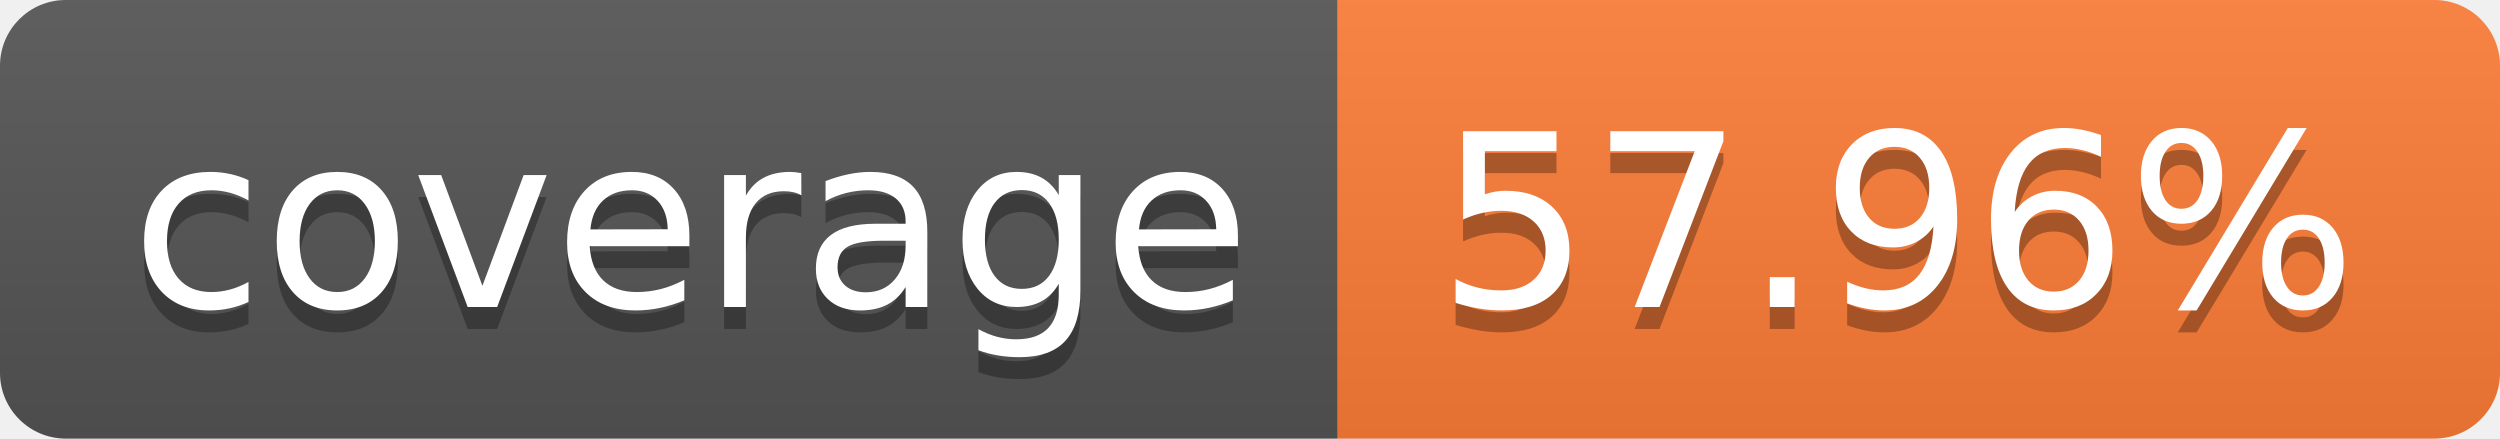
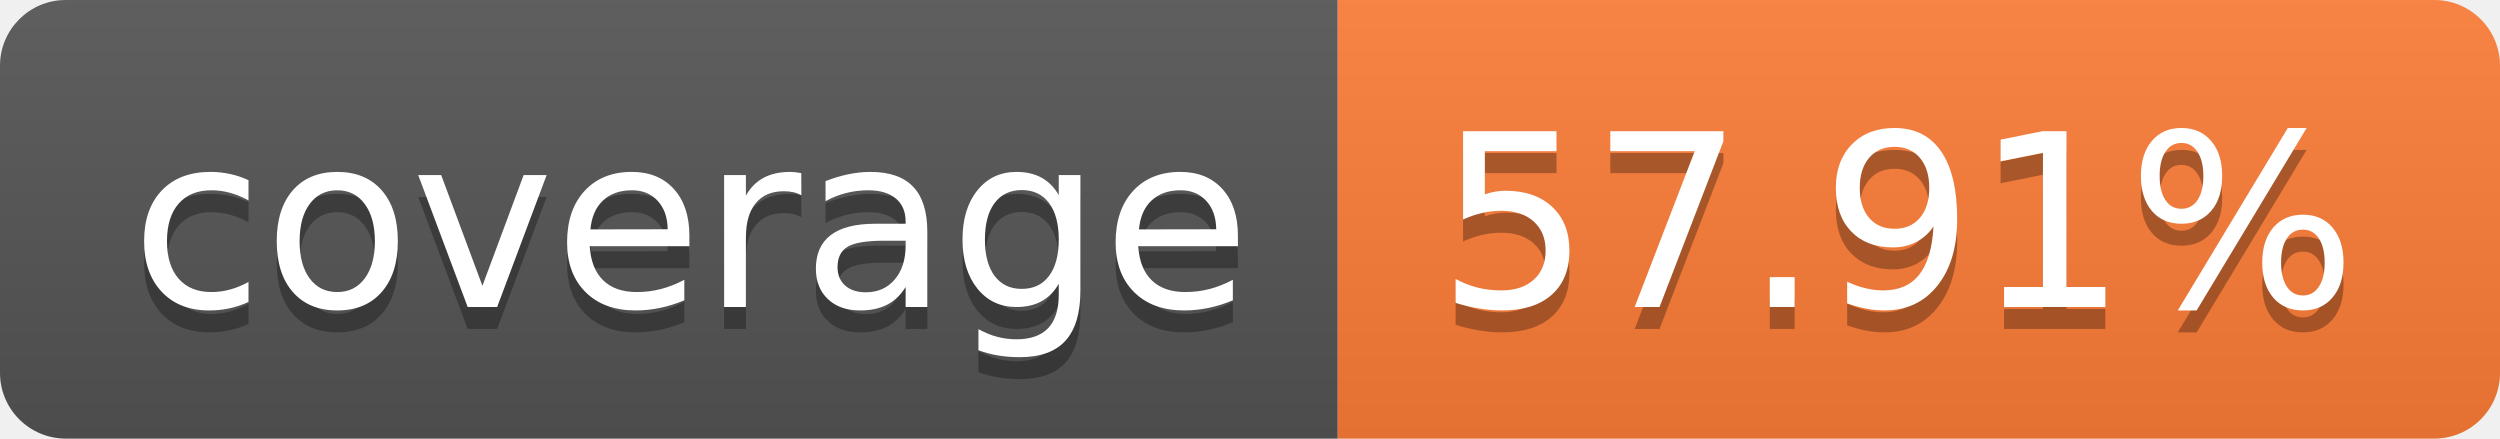
- <svg xmlns="http://www.w3.org/2000/svg" width="114" height="20" role="img" aria-label="coverage: 57.96%">
+ <svg xmlns="http://www.w3.org/2000/svg" width="114" height="20" role="img" aria-label="coverage: 57.91%">
  <linearGradient id="s" x2="0" y2="100%">
    <stop offset="0" stop-color="#bbb" stop-opacity=".1" />
    <stop offset="1" stop-opacity=".1" />
  </linearGradient>
  <clipPath id="r">
    <rect width="114" height="20" rx="3" fill="#fff" />
  </clipPath>
  <g clip-path="url(#r)">
    <rect width="61" height="20" fill="#555" />
    <rect x="61" width="53" height="20" fill="#fe7d37" />
    <rect width="114" height="20" fill="url(#s)" />
  </g>
  <g fill="#fff" text-anchor="middle" font-family="Verdana,Geneva,DejaVu Sans,sans-serif" text-rendering="geometricPrecision" font-size="110">
    <text aria-hidden="true" x="315" y="150" fill="#010101" fill-opacity=".3" transform="scale(.1)" textLength="510">coverage</text>
    <text x="315" y="140" transform="scale(.1)" fill="#fff" textLength="510">coverage</text>
-     <text aria-hidden="true" x="865" y="150" fill="#010101" fill-opacity=".3" transform="scale(.1)" textLength="430">57.96%</text>
-     <text x="865" y="140" transform="scale(.1)" fill="#fff" textLength="430">57.96%</text>
+     <text aria-hidden="true" x="865" y="150" fill="#010101" fill-opacity=".3" transform="scale(.1)" textLength="430">57.91%</text>
+     <text x="865" y="140" transform="scale(.1)" fill="#fff" textLength="430">57.91%</text>
  </g>
</svg>
